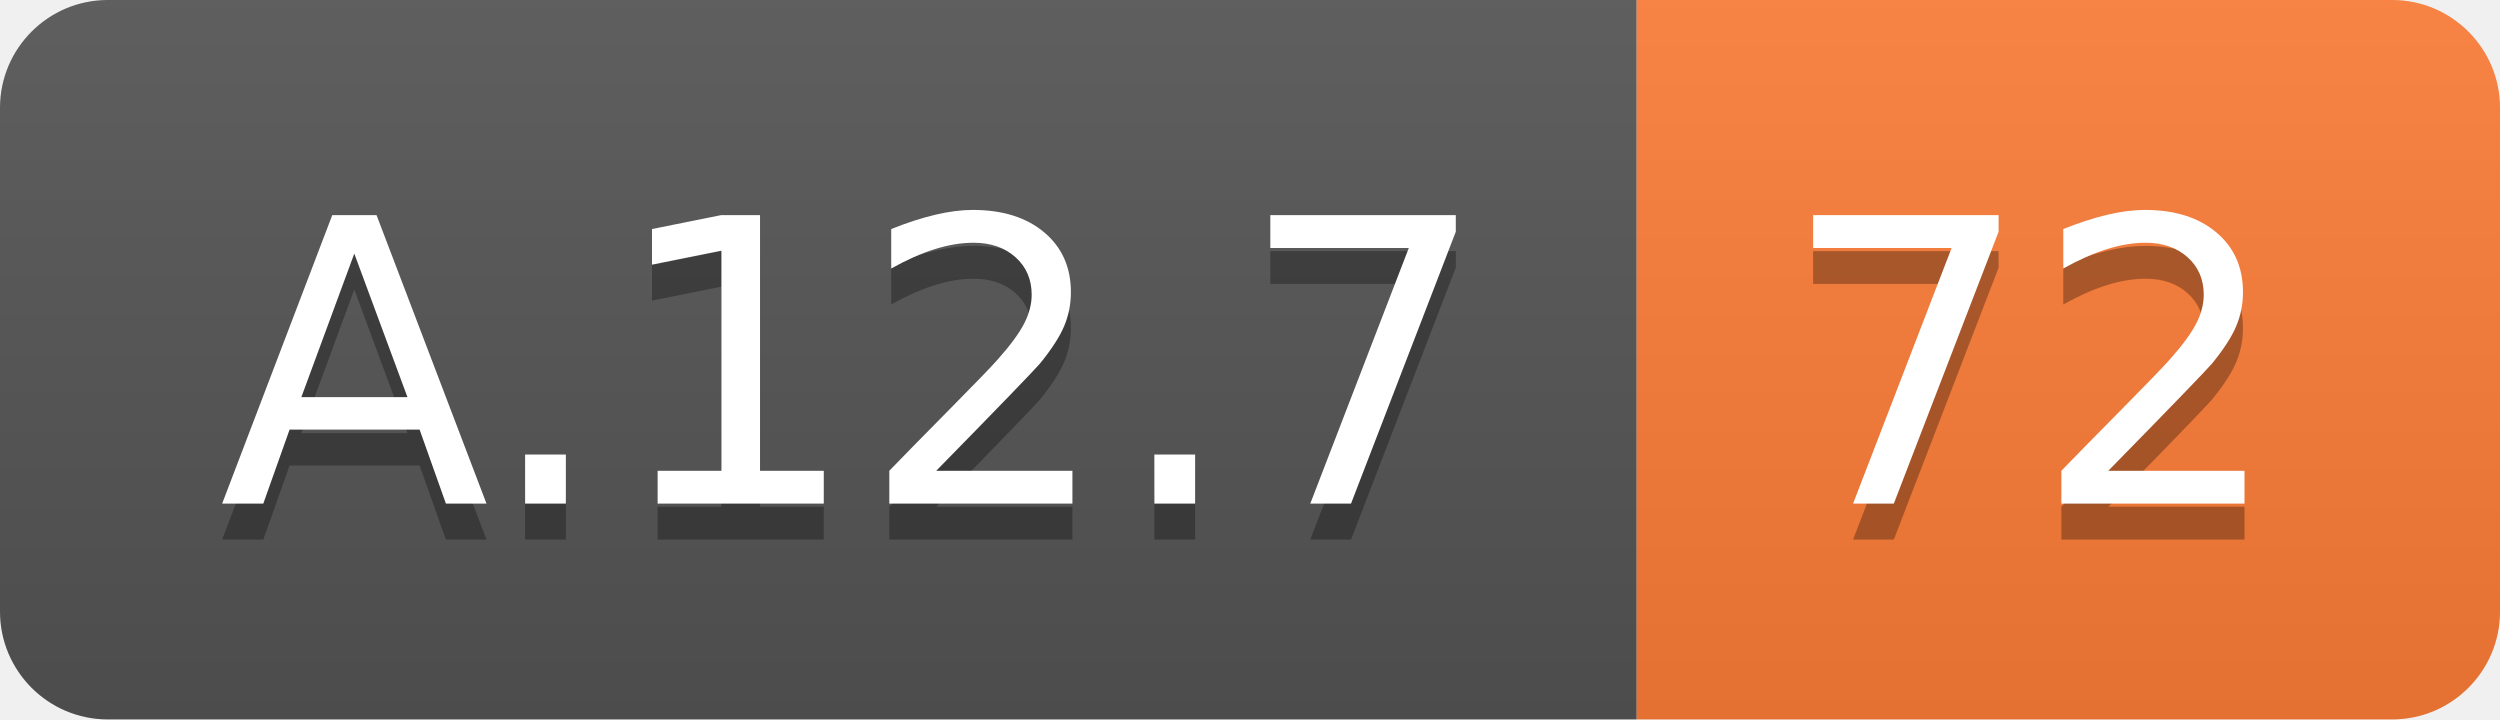
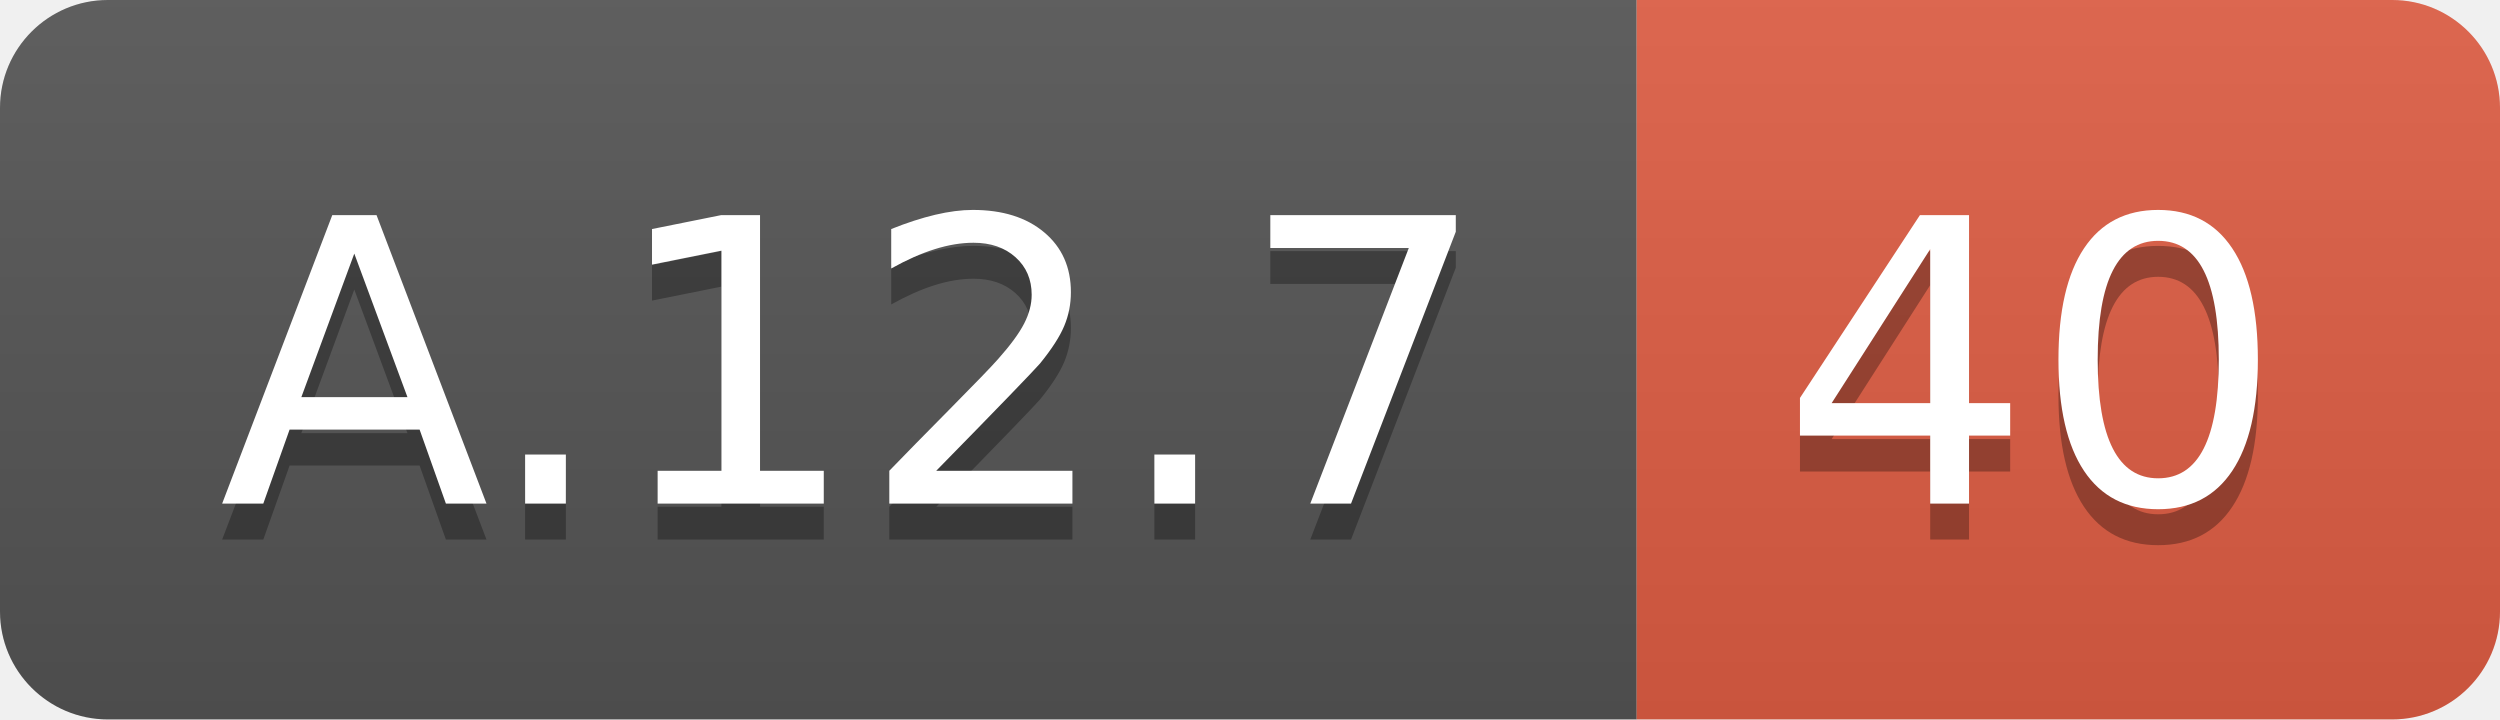
<svg xmlns="http://www.w3.org/2000/svg" width="69.5" height="20">
  <linearGradient id="smooth" x2="0" y2="100%">
    <stop offset="0" stop-color="#bbb" stop-opacity=".1" />
    <stop offset="1" stop-opacity=".1" />
  </linearGradient>
  <clipPath id="round">
    <rect width="69.5" height="20" rx="3" fill="#fff" />
  </clipPath>
  <g clip-path="url(#round)">
    <rect width="45.5" height="20" fill="#555" />
-     <rect x="45.5" width="24.0" height="20" fill="#fe7d37" />
+     <rect x="45.5" width="24.0" height="20" fill="#e05d44" />
    <rect width="69.5" height="20" fill="url(#smooth)" />
  </g>
  <g fill="#fff" text-anchor="middle" font-family="DejaVu Sans,Verdana,Geneva,sans-serif" font-size="110">
    <text x="237.5" y="150" fill="#010101" fill-opacity=".3" transform="scale(0.1)" textLength="355.0" lengthAdjust="spacing">A.12.7</text>
    <text x="237.5" y="140" transform="scale(0.1)" textLength="355.0" lengthAdjust="spacing">A.12.7</text>
-     <text x="565.0" y="150" fill="#010101" fill-opacity=".3" transform="scale(0.1)" textLength="140.0" lengthAdjust="spacing">72</text>
-     <text x="565.0" y="140" transform="scale(0.1)" textLength="140.0" lengthAdjust="spacing">72</text>
+     <text x="565.0" y="150" fill="#010101" fill-opacity=".3" transform="scale(0.1)" textLength="140.0" lengthAdjust="spacing">40</text>
+     <text x="565.0" y="140" transform="scale(0.1)" textLength="140.0" lengthAdjust="spacing">40</text>
  </g>
</svg>
